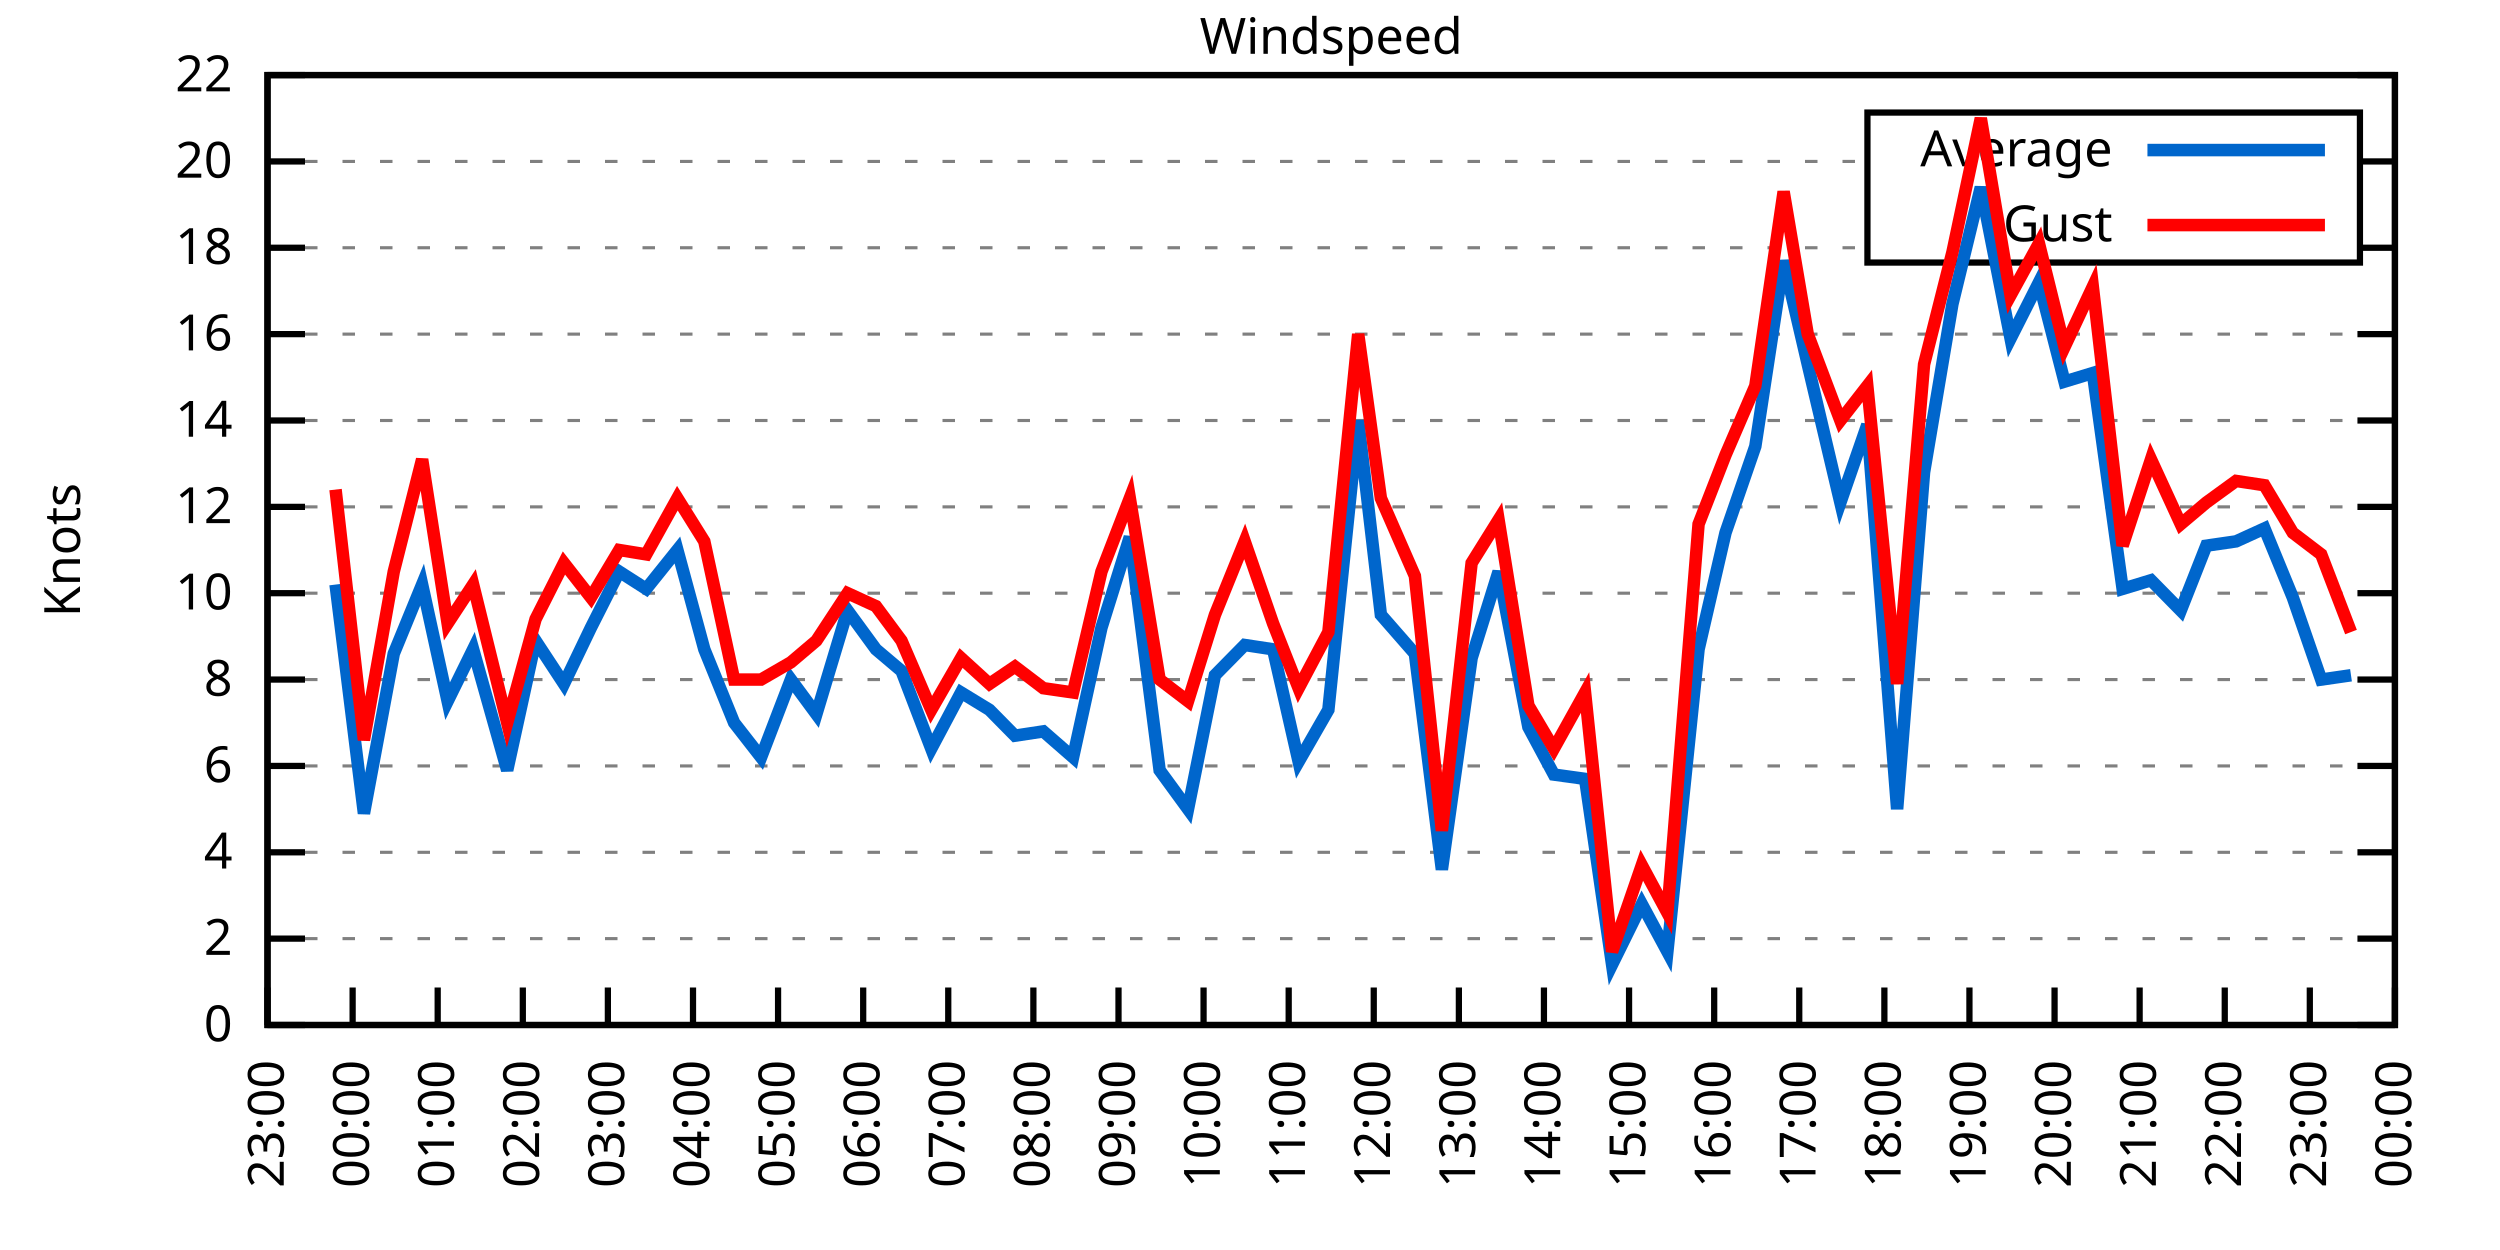
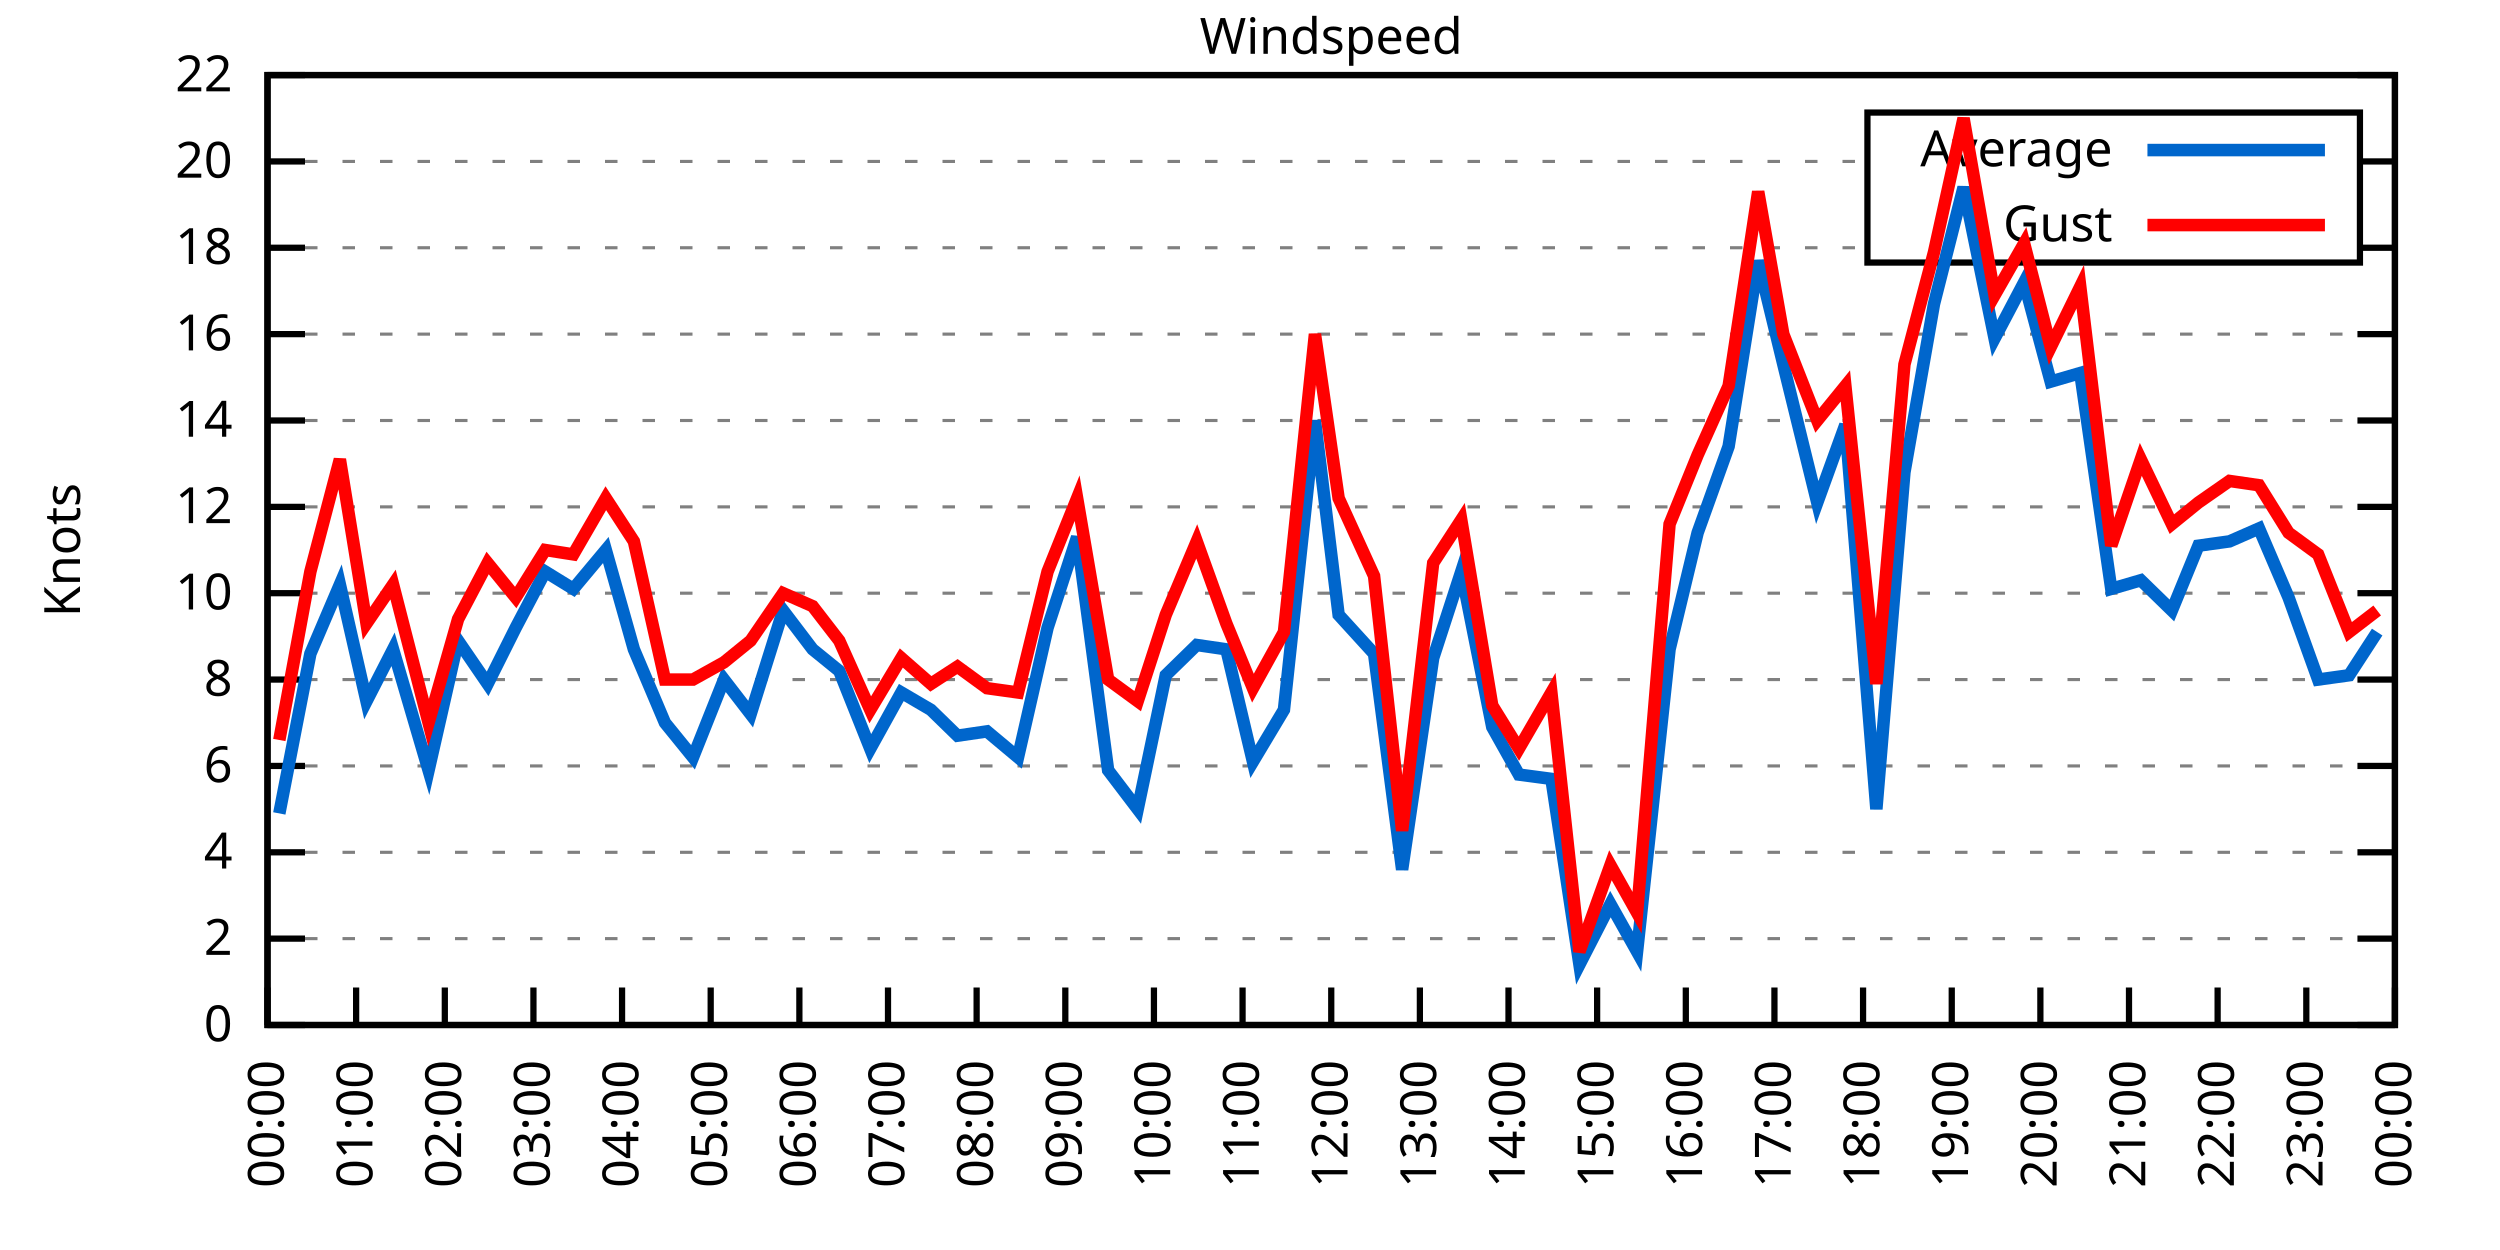
<svg xmlns="http://www.w3.org/2000/svg" xmlns:xlink="http://www.w3.org/1999/xlink" width="400" height="200" viewBox="0 0 400 200">
  <g id="gnuplot_canvas">
    <rect x="0" y="0" width="400" height="200" fill="none" />
    <defs>
      <circle id="gpDot" r="0.5" stroke-width="0.5" stroke="currentColor" />
      <path id="gpPt0" stroke-width="0.333" stroke="currentColor" d="M-1,0 h2 M0,-1 v2" />
      <path id="gpPt1" stroke-width="0.333" stroke="currentColor" d="M-1,-1 L1,1 M1,-1 L-1,1" />
      <path id="gpPt2" stroke-width="0.333" stroke="currentColor" d="M-1,0 L1,0 M0,-1 L0,1 M-1,-1 L1,1 M-1,1 L1,-1" />
      <rect id="gpPt3" stroke-width="0.333" stroke="currentColor" x="-1" y="-1" width="2" height="2" />
      <rect id="gpPt4" stroke-width="0.333" stroke="currentColor" fill="currentColor" x="-1" y="-1" width="2" height="2" />
      <circle id="gpPt5" stroke-width="0.333" stroke="currentColor" cx="0" cy="0" r="1" />
      <use xlink:href="#gpPt5" id="gpPt6" fill="currentColor" stroke="none" />
      <path id="gpPt7" stroke-width="0.333" stroke="currentColor" d="M0,-1.33 L-1.33,0.67 L1.33,0.67 z" />
      <use xlink:href="#gpPt7" id="gpPt8" fill="currentColor" stroke="none" />
      <use xlink:href="#gpPt7" id="gpPt9" stroke="currentColor" transform="rotate(180)" />
      <use xlink:href="#gpPt9" id="gpPt10" fill="currentColor" stroke="none" />
      <use xlink:href="#gpPt3" id="gpPt11" stroke="currentColor" transform="rotate(45)" />
      <use xlink:href="#gpPt11" id="gpPt12" fill="currentColor" stroke="none" />
      <path id="gpPt13" stroke-width="0.333" stroke="currentColor" d="M0,1.330 L1.265,0.411 L0.782,-1.067 L-0.782,-1.076 L-1.265,0.411 z" />
      <use xlink:href="#gpPt13" id="gpPt14" fill="currentColor" stroke="none" />
      <filter id="textbox" filterUnits="objectBoundingBox" x="0" y="0" height="1" width="1">
        <feFlood flood-color="white" flood-opacity="1" result="bgnd" />
        <feComposite in="SourceGraphic" in2="bgnd" operator="atop" />
      </filter>
      <filter id="greybox" filterUnits="objectBoundingBox" x="0" y="0" height="1" width="1">
        <feFlood flood-color="lightgrey" flood-opacity="1" result="grey" />
        <feComposite in="SourceGraphic" in2="grey" operator="atop" />
      </filter>
    </defs>
    <g fill="none" color="white" stroke="currentColor" stroke-width="1.00" stroke-linecap="butt" stroke-linejoin="miter">
</g>
    <g fill="none" color="black" stroke="currentColor" stroke-width="1.00" stroke-linecap="butt" stroke-linejoin="miter">
      <g stroke="none" shape-rendering="crispEdges">
        <polygon fill="rgb(255, 255, 255)" points="42.80,164.00 383.18,164.00 383.18,12.02 42.80,12.02 " />
      </g>
    </g>
    <g fill="none" color="black" stroke="currentColor" stroke-width="1.00" stroke-linecap="butt" stroke-linejoin="miter">
</g>
    <g fill="none" color="black" stroke="black" stroke-width="0.50" stroke-linecap="butt" stroke-linejoin="miter">
</g>
    <g fill="none" color="gray" stroke="currentColor" stroke-width="0.50" stroke-linecap="butt" stroke-linejoin="miter">
      <path stroke="gray" stroke-dasharray="2,4" class="gridline" d="M42.80,164.00 L383.19,164.00  " />
    </g>
    <g fill="none" color="gray" stroke="gray" stroke-width="1.00" stroke-linecap="butt" stroke-linejoin="miter">
</g>
    <g fill="none" color="black" stroke="currentColor" stroke-width="1.00" stroke-linecap="butt" stroke-linejoin="miter">
      <path stroke="black" d="M42.80,164.00 L48.80,164.00 M383.19,164.00 L377.19,164.00  " />
      <g transform="translate(37.20,166.60)" stroke="none" fill="black" font-family="Sans" font-size="8.00" text-anchor="end">
        <text>
          <tspan font-family="Sans"> 0</tspan>
        </text>
      </g>
    </g>
    <g fill="none" color="black" stroke="currentColor" stroke-width="1.00" stroke-linecap="butt" stroke-linejoin="miter">
</g>
    <g fill="none" color="black" stroke="black" stroke-width="0.50" stroke-linecap="butt" stroke-linejoin="miter">
</g>
    <g fill="none" color="gray" stroke="currentColor" stroke-width="0.50" stroke-linecap="butt" stroke-linejoin="miter">
      <path stroke="gray" stroke-dasharray="2,4" class="gridline" d="M42.80,150.18 L383.19,150.18  " />
    </g>
    <g fill="none" color="gray" stroke="gray" stroke-width="1.00" stroke-linecap="butt" stroke-linejoin="miter">
</g>
    <g fill="none" color="black" stroke="currentColor" stroke-width="1.00" stroke-linecap="butt" stroke-linejoin="miter">
      <path stroke="black" d="M42.80,150.18 L48.80,150.18 M383.19,150.18 L377.19,150.18  " />
      <g transform="translate(37.20,152.78)" stroke="none" fill="black" font-family="Sans" font-size="8.00" text-anchor="end">
        <text>
          <tspan font-family="Sans"> 2</tspan>
        </text>
      </g>
    </g>
    <g fill="none" color="black" stroke="currentColor" stroke-width="1.00" stroke-linecap="butt" stroke-linejoin="miter">
</g>
    <g fill="none" color="black" stroke="black" stroke-width="0.50" stroke-linecap="butt" stroke-linejoin="miter">
</g>
    <g fill="none" color="gray" stroke="currentColor" stroke-width="0.50" stroke-linecap="butt" stroke-linejoin="miter">
      <path stroke="gray" stroke-dasharray="2,4" class="gridline" d="M42.80,136.37 L383.19,136.37  " />
    </g>
    <g fill="none" color="gray" stroke="gray" stroke-width="1.00" stroke-linecap="butt" stroke-linejoin="miter">
</g>
    <g fill="none" color="black" stroke="currentColor" stroke-width="1.00" stroke-linecap="butt" stroke-linejoin="miter">
      <path stroke="black" d="M42.80,136.37 L48.80,136.37 M383.19,136.37 L377.19,136.37  " />
      <g transform="translate(37.20,138.97)" stroke="none" fill="black" font-family="Sans" font-size="8.00" text-anchor="end">
        <text>
          <tspan font-family="Sans"> 4</tspan>
        </text>
      </g>
    </g>
    <g fill="none" color="black" stroke="currentColor" stroke-width="1.00" stroke-linecap="butt" stroke-linejoin="miter">
</g>
    <g fill="none" color="black" stroke="black" stroke-width="0.50" stroke-linecap="butt" stroke-linejoin="miter">
</g>
    <g fill="none" color="gray" stroke="currentColor" stroke-width="0.50" stroke-linecap="butt" stroke-linejoin="miter">
      <path stroke="gray" stroke-dasharray="2,4" class="gridline" d="M42.80,122.55 L383.19,122.55  " />
    </g>
    <g fill="none" color="gray" stroke="gray" stroke-width="1.00" stroke-linecap="butt" stroke-linejoin="miter">
</g>
    <g fill="none" color="black" stroke="currentColor" stroke-width="1.00" stroke-linecap="butt" stroke-linejoin="miter">
      <path stroke="black" d="M42.80,122.55 L48.80,122.55 M383.19,122.55 L377.19,122.55  " />
      <g transform="translate(37.20,125.15)" stroke="none" fill="black" font-family="Sans" font-size="8.00" text-anchor="end">
        <text>
          <tspan font-family="Sans"> 6</tspan>
        </text>
      </g>
    </g>
    <g fill="none" color="black" stroke="currentColor" stroke-width="1.00" stroke-linecap="butt" stroke-linejoin="miter">
</g>
    <g fill="none" color="black" stroke="black" stroke-width="0.50" stroke-linecap="butt" stroke-linejoin="miter">
</g>
    <g fill="none" color="gray" stroke="currentColor" stroke-width="0.50" stroke-linecap="butt" stroke-linejoin="miter">
      <path stroke="gray" stroke-dasharray="2,4" class="gridline" d="M42.80,108.73 L383.19,108.73  " />
    </g>
    <g fill="none" color="gray" stroke="gray" stroke-width="1.00" stroke-linecap="butt" stroke-linejoin="miter">
</g>
    <g fill="none" color="black" stroke="currentColor" stroke-width="1.00" stroke-linecap="butt" stroke-linejoin="miter">
      <path stroke="black" d="M42.80,108.73 L48.80,108.73 M383.19,108.73 L377.19,108.73  " />
      <g transform="translate(37.20,111.33)" stroke="none" fill="black" font-family="Sans" font-size="8.00" text-anchor="end">
        <text>
          <tspan font-family="Sans"> 8</tspan>
        </text>
      </g>
    </g>
    <g fill="none" color="black" stroke="currentColor" stroke-width="1.00" stroke-linecap="butt" stroke-linejoin="miter">
</g>
    <g fill="none" color="black" stroke="black" stroke-width="0.50" stroke-linecap="butt" stroke-linejoin="miter">
</g>
    <g fill="none" color="gray" stroke="currentColor" stroke-width="0.50" stroke-linecap="butt" stroke-linejoin="miter">
      <path stroke="gray" stroke-dasharray="2,4" class="gridline" d="M42.80,94.91 L383.19,94.91  " />
    </g>
    <g fill="none" color="gray" stroke="gray" stroke-width="1.00" stroke-linecap="butt" stroke-linejoin="miter">
</g>
    <g fill="none" color="black" stroke="currentColor" stroke-width="1.00" stroke-linecap="butt" stroke-linejoin="miter">
      <path stroke="black" d="M42.80,94.91 L48.80,94.91 M383.19,94.91 L377.19,94.91  " />
      <g transform="translate(37.20,97.51)" stroke="none" fill="black" font-family="Sans" font-size="8.00" text-anchor="end">
        <text>
          <tspan font-family="Sans"> 10</tspan>
        </text>
      </g>
    </g>
    <g fill="none" color="black" stroke="currentColor" stroke-width="1.00" stroke-linecap="butt" stroke-linejoin="miter">
</g>
    <g fill="none" color="black" stroke="black" stroke-width="0.50" stroke-linecap="butt" stroke-linejoin="miter">
</g>
    <g fill="none" color="gray" stroke="currentColor" stroke-width="0.50" stroke-linecap="butt" stroke-linejoin="miter">
      <path stroke="gray" stroke-dasharray="2,4" class="gridline" d="M42.80,81.10 L383.19,81.10  " />
    </g>
    <g fill="none" color="gray" stroke="gray" stroke-width="1.00" stroke-linecap="butt" stroke-linejoin="miter">
</g>
    <g fill="none" color="black" stroke="currentColor" stroke-width="1.00" stroke-linecap="butt" stroke-linejoin="miter">
      <path stroke="black" d="M42.80,81.10 L48.80,81.10 M383.19,81.10 L377.19,81.10  " />
      <g transform="translate(37.20,83.70)" stroke="none" fill="black" font-family="Sans" font-size="8.00" text-anchor="end">
        <text>
          <tspan font-family="Sans"> 12</tspan>
        </text>
      </g>
    </g>
    <g fill="none" color="black" stroke="currentColor" stroke-width="1.00" stroke-linecap="butt" stroke-linejoin="miter">
</g>
    <g fill="none" color="black" stroke="black" stroke-width="0.50" stroke-linecap="butt" stroke-linejoin="miter">
</g>
    <g fill="none" color="gray" stroke="currentColor" stroke-width="0.50" stroke-linecap="butt" stroke-linejoin="miter">
      <path stroke="gray" stroke-dasharray="2,4" class="gridline" d="M42.80,67.28 L383.19,67.28  " />
    </g>
    <g fill="none" color="gray" stroke="gray" stroke-width="1.00" stroke-linecap="butt" stroke-linejoin="miter">
</g>
    <g fill="none" color="black" stroke="currentColor" stroke-width="1.00" stroke-linecap="butt" stroke-linejoin="miter">
      <path stroke="black" d="M42.80,67.28 L48.80,67.28 M383.19,67.28 L377.19,67.28  " />
      <g transform="translate(37.20,69.88)" stroke="none" fill="black" font-family="Sans" font-size="8.00" text-anchor="end">
        <text>
          <tspan font-family="Sans"> 14</tspan>
        </text>
      </g>
    </g>
    <g fill="none" color="black" stroke="currentColor" stroke-width="1.00" stroke-linecap="butt" stroke-linejoin="miter">
</g>
    <g fill="none" color="black" stroke="black" stroke-width="0.50" stroke-linecap="butt" stroke-linejoin="miter">
</g>
    <g fill="none" color="gray" stroke="currentColor" stroke-width="0.50" stroke-linecap="butt" stroke-linejoin="miter">
      <path stroke="gray" stroke-dasharray="2,4" class="gridline" d="M42.80,53.46 L383.19,53.46  " />
    </g>
    <g fill="none" color="gray" stroke="gray" stroke-width="1.00" stroke-linecap="butt" stroke-linejoin="miter">
</g>
    <g fill="none" color="black" stroke="currentColor" stroke-width="1.00" stroke-linecap="butt" stroke-linejoin="miter">
      <path stroke="black" d="M42.80,53.46 L48.80,53.46 M383.19,53.46 L377.19,53.46  " />
      <g transform="translate(37.20,56.06)" stroke="none" fill="black" font-family="Sans" font-size="8.00" text-anchor="end">
        <text>
          <tspan font-family="Sans"> 16</tspan>
        </text>
      </g>
    </g>
    <g fill="none" color="black" stroke="currentColor" stroke-width="1.00" stroke-linecap="butt" stroke-linejoin="miter">
</g>
    <g fill="none" color="black" stroke="black" stroke-width="0.50" stroke-linecap="butt" stroke-linejoin="miter">
</g>
    <g fill="none" color="gray" stroke="currentColor" stroke-width="0.50" stroke-linecap="butt" stroke-linejoin="miter">
      <path stroke="gray" stroke-dasharray="2,4" class="gridline" d="M42.80,39.64 L298.79,39.64 M377.59,39.64 L383.19,39.64  " />
    </g>
    <g fill="none" color="gray" stroke="gray" stroke-width="1.00" stroke-linecap="butt" stroke-linejoin="miter">
</g>
    <g fill="none" color="black" stroke="currentColor" stroke-width="1.00" stroke-linecap="butt" stroke-linejoin="miter">
      <path stroke="black" d="M42.80,39.64 L48.80,39.64 M383.19,39.64 L377.19,39.64  " />
      <g transform="translate(37.20,42.24)" stroke="none" fill="black" font-family="Sans" font-size="8.00" text-anchor="end">
        <text>
          <tspan font-family="Sans"> 18</tspan>
        </text>
      </g>
    </g>
    <g fill="none" color="black" stroke="currentColor" stroke-width="1.00" stroke-linecap="butt" stroke-linejoin="miter">
</g>
    <g fill="none" color="black" stroke="black" stroke-width="0.50" stroke-linecap="butt" stroke-linejoin="miter">
</g>
    <g fill="none" color="gray" stroke="currentColor" stroke-width="0.50" stroke-linecap="butt" stroke-linejoin="miter">
      <path stroke="gray" stroke-dasharray="2,4" class="gridline" d="M42.80,25.83 L298.79,25.83 M377.59,25.83 L383.19,25.83  " />
    </g>
    <g fill="none" color="gray" stroke="gray" stroke-width="1.00" stroke-linecap="butt" stroke-linejoin="miter">
</g>
    <g fill="none" color="black" stroke="currentColor" stroke-width="1.00" stroke-linecap="butt" stroke-linejoin="miter">
      <path stroke="black" d="M42.80,25.83 L48.80,25.83 M383.19,25.83 L377.19,25.83  " />
      <g transform="translate(37.20,28.43)" stroke="none" fill="black" font-family="Sans" font-size="8.00" text-anchor="end">
        <text>
          <tspan font-family="Sans"> 20</tspan>
        </text>
      </g>
    </g>
    <g fill="none" color="black" stroke="currentColor" stroke-width="1.00" stroke-linecap="butt" stroke-linejoin="miter">
</g>
    <g fill="none" color="black" stroke="black" stroke-width="0.50" stroke-linecap="butt" stroke-linejoin="miter">
</g>
    <g fill="none" color="gray" stroke="currentColor" stroke-width="0.50" stroke-linecap="butt" stroke-linejoin="miter">
      <path stroke="gray" stroke-dasharray="2,4" class="gridline" d="M42.80,12.01 L383.19,12.01  " />
    </g>
    <g fill="none" color="gray" stroke="gray" stroke-width="1.00" stroke-linecap="butt" stroke-linejoin="miter">
</g>
    <g fill="none" color="black" stroke="currentColor" stroke-width="1.00" stroke-linecap="butt" stroke-linejoin="miter">
      <path stroke="black" d="M42.80,12.01 L48.80,12.01 M383.19,12.01 L377.19,12.01  " />
      <g transform="translate(37.20,14.61)" stroke="none" fill="black" font-family="Sans" font-size="8.00" text-anchor="end">
        <text>
          <tspan font-family="Sans"> 22</tspan>
        </text>
      </g>
    </g>
    <g fill="none" color="black" stroke="currentColor" stroke-width="1.00" stroke-linecap="butt" stroke-linejoin="miter">
      <path stroke="black" d="M42.80,164.00 L42.80,158.00  " />
      <g transform="translate(45.40,169.60) rotate(270.00)" stroke="none" fill="black" font-family="Sans" font-size="8.00" text-anchor="end">
        <text>
-           <tspan font-family="Sans">23:00</tspan>
-         </text>
-       </g>
-     </g>
-     <g fill="none" color="black" stroke="currentColor" stroke-width="1.00" stroke-linecap="butt" stroke-linejoin="miter">
-       <path stroke="black" d="M56.42,164.00 L56.42,158.00  " />
-       <g transform="translate(59.02,169.60) rotate(270.00)" stroke="none" fill="black" font-family="Sans" font-size="8.00" text-anchor="end">
-         <text>
          <tspan font-family="Sans">00:00</tspan>
        </text>
      </g>
    </g>
    <g fill="none" color="black" stroke="currentColor" stroke-width="1.00" stroke-linecap="butt" stroke-linejoin="miter">
-       <path stroke="black" d="M70.03,164.00 L70.03,158.00  " />
-       <g transform="translate(72.63,169.60) rotate(270.00)" stroke="none" fill="black" font-family="Sans" font-size="8.00" text-anchor="end">
+       <path stroke="black" d="M56.98,164.00 L56.98,158.00  " />
+       <g transform="translate(59.58,169.60) rotate(270.00)" stroke="none" fill="black" font-family="Sans" font-size="8.00" text-anchor="end">
        <text>
          <tspan font-family="Sans">01:00</tspan>
        </text>
      </g>
    </g>
    <g fill="none" color="black" stroke="currentColor" stroke-width="1.00" stroke-linecap="butt" stroke-linejoin="miter">
-       <path stroke="black" d="M83.65,164.00 L83.65,158.00  " />
-       <g transform="translate(86.25,169.60) rotate(270.00)" stroke="none" fill="black" font-family="Sans" font-size="8.00" text-anchor="end">
+       <path stroke="black" d="M71.17,164.00 L71.17,158.00  " />
+       <g transform="translate(73.77,169.60) rotate(270.00)" stroke="none" fill="black" font-family="Sans" font-size="8.00" text-anchor="end">
        <text>
          <tspan font-family="Sans">02:00</tspan>
        </text>
      </g>
    </g>
    <g fill="none" color="black" stroke="currentColor" stroke-width="1.00" stroke-linecap="butt" stroke-linejoin="miter">
-       <path stroke="black" d="M97.26,164.00 L97.26,158.00  " />
-       <g transform="translate(99.86,169.60) rotate(270.00)" stroke="none" fill="black" font-family="Sans" font-size="8.00" text-anchor="end">
+       <path stroke="black" d="M85.35,164.00 L85.35,158.00  " />
+       <g transform="translate(87.95,169.60) rotate(270.00)" stroke="none" fill="black" font-family="Sans" font-size="8.00" text-anchor="end">
        <text>
          <tspan font-family="Sans">03:00</tspan>
        </text>
      </g>
    </g>
    <g fill="none" color="black" stroke="currentColor" stroke-width="1.00" stroke-linecap="butt" stroke-linejoin="miter">
-       <path stroke="black" d="M110.88,164.00 L110.88,158.00  " />
-       <g transform="translate(113.48,169.60) rotate(270.00)" stroke="none" fill="black" font-family="Sans" font-size="8.00" text-anchor="end">
+       <path stroke="black" d="M99.53,164.00 L99.53,158.00  " />
+       <g transform="translate(102.13,169.60) rotate(270.00)" stroke="none" fill="black" font-family="Sans" font-size="8.00" text-anchor="end">
        <text>
          <tspan font-family="Sans">04:00</tspan>
        </text>
      </g>
    </g>
    <g fill="none" color="black" stroke="currentColor" stroke-width="1.00" stroke-linecap="butt" stroke-linejoin="miter">
-       <path stroke="black" d="M124.49,164.00 L124.49,158.00  " />
-       <g transform="translate(127.09,169.60) rotate(270.00)" stroke="none" fill="black" font-family="Sans" font-size="8.00" text-anchor="end">
+       <path stroke="black" d="M113.71,164.00 L113.71,158.00  " />
+       <g transform="translate(116.31,169.60) rotate(270.00)" stroke="none" fill="black" font-family="Sans" font-size="8.00" text-anchor="end">
        <text>
          <tspan font-family="Sans">05:00</tspan>
        </text>
      </g>
    </g>
    <g fill="none" color="black" stroke="currentColor" stroke-width="1.00" stroke-linecap="butt" stroke-linejoin="miter">
-       <path stroke="black" d="M138.11,164.00 L138.11,158.00  " />
-       <g transform="translate(140.71,169.60) rotate(270.00)" stroke="none" fill="black" font-family="Sans" font-size="8.00" text-anchor="end">
+       <path stroke="black" d="M127.90,164.00 L127.90,158.00  " />
+       <g transform="translate(130.50,169.60) rotate(270.00)" stroke="none" fill="black" font-family="Sans" font-size="8.00" text-anchor="end">
        <text>
          <tspan font-family="Sans">06:00</tspan>
        </text>
      </g>
    </g>
    <g fill="none" color="black" stroke="currentColor" stroke-width="1.00" stroke-linecap="butt" stroke-linejoin="miter">
-       <path stroke="black" d="M151.72,164.00 L151.72,158.00  " />
-       <g transform="translate(154.32,169.60) rotate(270.00)" stroke="none" fill="black" font-family="Sans" font-size="8.00" text-anchor="end">
+       <path stroke="black" d="M142.08,164.00 L142.08,158.00  " />
+       <g transform="translate(144.68,169.60) rotate(270.00)" stroke="none" fill="black" font-family="Sans" font-size="8.00" text-anchor="end">
        <text>
          <tspan font-family="Sans">07:00</tspan>
        </text>
      </g>
    </g>
    <g fill="none" color="black" stroke="currentColor" stroke-width="1.00" stroke-linecap="butt" stroke-linejoin="miter">
-       <path stroke="black" d="M165.34,164.00 L165.34,158.00  " />
-       <g transform="translate(167.94,169.60) rotate(270.00)" stroke="none" fill="black" font-family="Sans" font-size="8.00" text-anchor="end">
+       <path stroke="black" d="M156.26,164.00 L156.26,158.00  " />
+       <g transform="translate(158.86,169.60) rotate(270.00)" stroke="none" fill="black" font-family="Sans" font-size="8.00" text-anchor="end">
        <text>
          <tspan font-family="Sans">08:00</tspan>
        </text>
      </g>
    </g>
    <g fill="none" color="black" stroke="currentColor" stroke-width="1.00" stroke-linecap="butt" stroke-linejoin="miter">
-       <path stroke="black" d="M178.96,164.00 L178.96,158.00  " />
-       <g transform="translate(181.56,169.60) rotate(270.00)" stroke="none" fill="black" font-family="Sans" font-size="8.00" text-anchor="end">
+       <path stroke="black" d="M170.45,164.00 L170.45,158.00  " />
+       <g transform="translate(173.05,169.60) rotate(270.00)" stroke="none" fill="black" font-family="Sans" font-size="8.00" text-anchor="end">
        <text>
          <tspan font-family="Sans">09:00</tspan>
        </text>
      </g>
    </g>
    <g fill="none" color="black" stroke="currentColor" stroke-width="1.00" stroke-linecap="butt" stroke-linejoin="miter">
-       <path stroke="black" d="M192.57,164.00 L192.57,158.00  " />
-       <g transform="translate(195.17,169.60) rotate(270.00)" stroke="none" fill="black" font-family="Sans" font-size="8.00" text-anchor="end">
+       <path stroke="black" d="M184.63,164.00 L184.63,158.00  " />
+       <g transform="translate(187.23,169.60) rotate(270.00)" stroke="none" fill="black" font-family="Sans" font-size="8.00" text-anchor="end">
        <text>
          <tspan font-family="Sans">10:00</tspan>
        </text>
      </g>
    </g>
    <g fill="none" color="black" stroke="currentColor" stroke-width="1.00" stroke-linecap="butt" stroke-linejoin="miter">
-       <path stroke="black" d="M206.19,164.00 L206.19,158.00  " />
-       <g transform="translate(208.79,169.60) rotate(270.00)" stroke="none" fill="black" font-family="Sans" font-size="8.00" text-anchor="end">
+       <path stroke="black" d="M198.81,164.00 L198.81,158.00  " />
+       <g transform="translate(201.41,169.60) rotate(270.00)" stroke="none" fill="black" font-family="Sans" font-size="8.00" text-anchor="end">
        <text>
          <tspan font-family="Sans">11:00</tspan>
        </text>
      </g>
    </g>
    <g fill="none" color="black" stroke="currentColor" stroke-width="1.00" stroke-linecap="butt" stroke-linejoin="miter">
-       <path stroke="black" d="M219.80,164.00 L219.80,158.00  " />
-       <g transform="translate(222.40,169.60) rotate(270.00)" stroke="none" fill="black" font-family="Sans" font-size="8.00" text-anchor="end">
+       <path stroke="black" d="M213.00,164.00 L213.00,158.00  " />
+       <g transform="translate(215.60,169.60) rotate(270.00)" stroke="none" fill="black" font-family="Sans" font-size="8.00" text-anchor="end">
        <text>
          <tspan font-family="Sans">12:00</tspan>
        </text>
      </g>
    </g>
    <g fill="none" color="black" stroke="currentColor" stroke-width="1.00" stroke-linecap="butt" stroke-linejoin="miter">
-       <path stroke="black" d="M233.42,164.00 L233.42,158.00  " />
-       <g transform="translate(236.02,169.60) rotate(270.00)" stroke="none" fill="black" font-family="Sans" font-size="8.00" text-anchor="end">
+       <path stroke="black" d="M227.18,164.00 L227.18,158.00  " />
+       <g transform="translate(229.78,169.60) rotate(270.00)" stroke="none" fill="black" font-family="Sans" font-size="8.00" text-anchor="end">
        <text>
          <tspan font-family="Sans">13:00</tspan>
        </text>
      </g>
    </g>
    <g fill="none" color="black" stroke="currentColor" stroke-width="1.00" stroke-linecap="butt" stroke-linejoin="miter">
-       <path stroke="black" d="M247.03,164.00 L247.03,158.00  " />
-       <g transform="translate(249.63,169.60) rotate(270.00)" stroke="none" fill="black" font-family="Sans" font-size="8.00" text-anchor="end">
+       <path stroke="black" d="M241.36,164.00 L241.36,158.00  " />
+       <g transform="translate(243.96,169.60) rotate(270.00)" stroke="none" fill="black" font-family="Sans" font-size="8.00" text-anchor="end">
        <text>
          <tspan font-family="Sans">14:00</tspan>
        </text>
      </g>
    </g>
    <g fill="none" color="black" stroke="currentColor" stroke-width="1.00" stroke-linecap="butt" stroke-linejoin="miter">
-       <path stroke="black" d="M260.65,164.00 L260.65,158.00  " />
-       <g transform="translate(263.25,169.60) rotate(270.00)" stroke="none" fill="black" font-family="Sans" font-size="8.00" text-anchor="end">
+       <path stroke="black" d="M255.54,164.00 L255.54,158.00  " />
+       <g transform="translate(258.14,169.60) rotate(270.00)" stroke="none" fill="black" font-family="Sans" font-size="8.00" text-anchor="end">
        <text>
          <tspan font-family="Sans">15:00</tspan>
        </text>
      </g>
    </g>
    <g fill="none" color="black" stroke="currentColor" stroke-width="1.00" stroke-linecap="butt" stroke-linejoin="miter">
-       <path stroke="black" d="M274.27,164.00 L274.27,158.00  " />
-       <g transform="translate(276.87,169.60) rotate(270.00)" stroke="none" fill="black" font-family="Sans" font-size="8.00" text-anchor="end">
+       <path stroke="black" d="M269.73,164.00 L269.73,158.00  " />
+       <g transform="translate(272.33,169.60) rotate(270.00)" stroke="none" fill="black" font-family="Sans" font-size="8.00" text-anchor="end">
        <text>
          <tspan font-family="Sans">16:00</tspan>
        </text>
      </g>
    </g>
    <g fill="none" color="black" stroke="currentColor" stroke-width="1.00" stroke-linecap="butt" stroke-linejoin="miter">
-       <path stroke="black" d="M287.88,164.00 L287.88,158.00  " />
-       <g transform="translate(290.48,169.60) rotate(270.00)" stroke="none" fill="black" font-family="Sans" font-size="8.00" text-anchor="end">
+       <path stroke="black" d="M283.91,164.00 L283.91,158.00  " />
+       <g transform="translate(286.51,169.60) rotate(270.00)" stroke="none" fill="black" font-family="Sans" font-size="8.00" text-anchor="end">
        <text>
          <tspan font-family="Sans">17:00</tspan>
        </text>
      </g>
    </g>
    <g fill="none" color="black" stroke="currentColor" stroke-width="1.00" stroke-linecap="butt" stroke-linejoin="miter">
-       <path stroke="black" d="M301.50,164.00 L301.50,158.00  " />
-       <g transform="translate(304.10,169.60) rotate(270.00)" stroke="none" fill="black" font-family="Sans" font-size="8.00" text-anchor="end">
+       <path stroke="black" d="M298.09,164.00 L298.09,158.00  " />
+       <g transform="translate(300.69,169.60) rotate(270.00)" stroke="none" fill="black" font-family="Sans" font-size="8.00" text-anchor="end">
        <text>
          <tspan font-family="Sans">18:00</tspan>
        </text>
      </g>
    </g>
    <g fill="none" color="black" stroke="currentColor" stroke-width="1.00" stroke-linecap="butt" stroke-linejoin="miter">
-       <path stroke="black" d="M315.11,164.00 L315.11,158.00  " />
-       <g transform="translate(317.71,169.60) rotate(270.00)" stroke="none" fill="black" font-family="Sans" font-size="8.00" text-anchor="end">
+       <path stroke="black" d="M312.28,164.00 L312.28,158.00  " />
+       <g transform="translate(314.88,169.60) rotate(270.00)" stroke="none" fill="black" font-family="Sans" font-size="8.00" text-anchor="end">
        <text>
          <tspan font-family="Sans">19:00</tspan>
        </text>
      </g>
    </g>
    <g fill="none" color="black" stroke="currentColor" stroke-width="1.00" stroke-linecap="butt" stroke-linejoin="miter">
-       <path stroke="black" d="M328.73,164.00 L328.73,158.00  " />
-       <g transform="translate(331.33,169.60) rotate(270.00)" stroke="none" fill="black" font-family="Sans" font-size="8.00" text-anchor="end">
+       <path stroke="black" d="M326.46,164.00 L326.46,158.00  " />
+       <g transform="translate(329.06,169.60) rotate(270.00)" stroke="none" fill="black" font-family="Sans" font-size="8.00" text-anchor="end">
        <text>
          <tspan font-family="Sans">20:00</tspan>
        </text>
      </g>
    </g>
    <g fill="none" color="black" stroke="currentColor" stroke-width="1.00" stroke-linecap="butt" stroke-linejoin="miter">
-       <path stroke="black" d="M342.34,164.00 L342.34,158.00  " />
-       <g transform="translate(344.94,169.60) rotate(270.00)" stroke="none" fill="black" font-family="Sans" font-size="8.00" text-anchor="end">
+       <path stroke="black" d="M340.64,164.00 L340.64,158.00  " />
+       <g transform="translate(343.24,169.60) rotate(270.00)" stroke="none" fill="black" font-family="Sans" font-size="8.00" text-anchor="end">
        <text>
          <tspan font-family="Sans">21:00</tspan>
        </text>
      </g>
    </g>
    <g fill="none" color="black" stroke="currentColor" stroke-width="1.00" stroke-linecap="butt" stroke-linejoin="miter">
-       <path stroke="black" d="M355.96,164.00 L355.96,158.00  " />
-       <g transform="translate(358.56,169.60) rotate(270.00)" stroke="none" fill="black" font-family="Sans" font-size="8.00" text-anchor="end">
+       <path stroke="black" d="M354.82,164.00 L354.82,158.00  " />
+       <g transform="translate(357.42,169.60) rotate(270.00)" stroke="none" fill="black" font-family="Sans" font-size="8.00" text-anchor="end">
        <text>
          <tspan font-family="Sans">22:00</tspan>
        </text>
      </g>
    </g>
    <g fill="none" color="black" stroke="currentColor" stroke-width="1.00" stroke-linecap="butt" stroke-linejoin="miter">
-       <path stroke="black" d="M369.57,164.00 L369.57,158.00  " />
-       <g transform="translate(372.17,169.60) rotate(270.00)" stroke="none" fill="black" font-family="Sans" font-size="8.00" text-anchor="end">
+       <path stroke="black" d="M369.01,164.00 L369.01,158.00  " />
+       <g transform="translate(371.61,169.60) rotate(270.00)" stroke="none" fill="black" font-family="Sans" font-size="8.00" text-anchor="end">
        <text>
          <tspan font-family="Sans">23:00</tspan>
        </text>
      </g>
    </g>
    <g fill="none" color="black" stroke="currentColor" stroke-width="1.00" stroke-linecap="butt" stroke-linejoin="miter">
      <path stroke="black" d="M383.19,164.00 L383.19,158.00  " />
      <g transform="translate(385.79,169.60) rotate(270.00)" stroke="none" fill="black" font-family="Sans" font-size="8.00" text-anchor="end">
        <text>
          <tspan font-family="Sans">00:00</tspan>
        </text>
      </g>
    </g>
    <g fill="none" color="black" stroke="currentColor" stroke-width="1.00" stroke-linecap="butt" stroke-linejoin="miter">
</g>
    <g fill="none" color="black" stroke="currentColor" stroke-width="1.00" stroke-linecap="butt" stroke-linejoin="miter">
      <path stroke="black" d="M42.80,12.01 L42.80,164.00 L383.19,164.00 L383.19,12.01 L42.80,12.01 Z  " />
    </g>
    <g fill="none" color="black" stroke="currentColor" stroke-width="1.00" stroke-linecap="butt" stroke-linejoin="miter">
</g>
    <g fill="none" color="black" stroke="currentColor" stroke-width="1.00" stroke-linecap="butt" stroke-linejoin="miter">
      <path stroke="black" d="M298.79,42.01 L298.79,18.01 L377.59,18.01 L377.59,42.01 L298.79,42.01 Z  " />
    </g>
    <g id="Windspeed_plot_1">
      <g fill="none" color="white" stroke="black" stroke-width="2.00" stroke-linecap="butt" stroke-linejoin="miter">
</g>
      <g fill="none" color="black" stroke="currentColor" stroke-width="2.00" stroke-linecap="butt" stroke-linejoin="miter">
        <g transform="translate(337.99,26.61)" stroke="none" fill="black" font-family="Sans" font-size="8.00" text-anchor="end">
          <text>
            <tspan font-family="Sans">Average</tspan>
          </text>
        </g>
      </g>
      <g fill="none" color="black" stroke="currentColor" stroke-width="2.00" stroke-linecap="butt" stroke-linejoin="miter">
-         <path stroke="rgb(  0, 102, 204)" d="M343.59,24.01 L371.99,24.01 M53.69,93.53 L58.23,130.15 L63.00,104.59 L67.54,93.53 L71.62,112.19 L75.70,103.89   L81.15,123.24 L85.69,102.51 L90.23,109.42 L94.54,100.44 L99.08,91.46 L103.39,94.22 L108.38,88.00 L112.69,103.89   L117.46,115.64 L121.77,121.17 L126.54,108.73 L130.62,114.26 L135.61,97.68 L140.15,103.89 L144.24,107.35 L149.00,119.78   L153.77,110.80 L158.31,113.57 L162.39,117.71 L166.93,117.02 L171.69,121.17 L176.23,100.44 L180.77,85.93 L185.54,123.24   L190.08,129.46 L194.39,108.04 L199.15,103.20 L203.69,103.89 L207.78,121.86 L212.54,113.57 L217.31,67.28 L220.94,98.37   L226.38,104.59 L230.70,139.13 L235.46,105.28 L239.77,91.46 L244.54,116.33 L248.62,123.93 L253.61,124.62 L257.93,154.33   L262.69,144.66 L266.78,152.26 L271.77,103.89 L276.08,85.24 L280.85,71.42 L285.38,41.72 L289.24,58.30 L294.46,80.41   L298.77,67.97 L303.54,129.46 L307.85,75.57 L312.39,48.63 L316.93,29.97 L321.69,54.15 L326.23,45.17 L330.32,61.06   L334.85,59.68 L339.62,94.22 L344.16,92.84 L348.92,97.68 L353.01,87.31 L357.77,86.62 L362.31,84.55 L366.85,95.60   L371.39,108.73 L376.16,108.04  " />
+         <path stroke="rgb(  0, 102, 204)" d="M343.59,24.01 L371.99,24.01 M44.69,130.15 L49.66,104.59 L54.38,93.53 L58.64,112.19 L62.89,103.89 L68.57,123.24   L73.29,102.51 L78.02,109.42 L82.51,100.44 L87.24,91.46 L91.73,94.22 L96.93,88.00 L101.42,103.89 L106.39,115.64   L110.88,121.17 L115.84,108.73 L120.10,114.26 L125.30,97.68 L130.02,103.89 L134.28,107.35 L139.24,119.78 L144.21,110.80   L148.94,113.57 L153.19,117.71 L157.92,117.02 L162.88,121.17 L167.61,100.44 L172.34,85.93 L177.30,123.24 L182.03,129.46   L186.52,108.04 L191.48,103.20 L196.21,103.89 L200.47,121.86 L205.43,113.57 L210.39,67.28 L214.18,98.37 L219.85,104.59   L224.34,139.13 L229.31,105.28 L233.80,91.46 L238.76,116.33 L243.02,123.93 L248.22,124.62 L252.71,154.33 L257.67,144.66   L261.93,152.26 L267.13,103.89 L271.62,85.24 L276.58,71.42 L281.31,41.72 L285.33,58.30 L290.76,80.41 L295.26,67.97   L300.22,129.46 L304.71,75.57 L309.44,48.63 L314.17,29.97 L319.13,54.15 L323.86,45.17 L328.11,61.06 L332.84,59.68   L337.80,94.22 L342.53,92.84 L347.50,97.68 L351.75,87.31 L356.72,86.62 L361.44,84.55 L366.17,95.60 L370.90,108.73   L375.86,108.04 L380.35,101.13  " />
      </g>
    </g>
    <g id="Windspeed_plot_2">
      <g fill="none" color="black" stroke="currentColor" stroke-width="2.00" stroke-linecap="butt" stroke-linejoin="miter">
        <g transform="translate(337.99,38.61)" stroke="none" fill="black" font-family="Sans" font-size="8.00" text-anchor="end">
          <text>
            <tspan font-family="Sans">Gust</tspan>
          </text>
        </g>
      </g>
      <g fill="none" color="black" stroke="currentColor" stroke-width="2.00" stroke-linecap="butt" stroke-linejoin="miter">
-         <path stroke="rgb(255,   0,   0)" d="M343.59,36.01 L371.99,36.01 M53.69,78.33 L58.23,118.40 L63.00,91.46 L67.54,73.50 L71.62,99.75 L75.70,93.53   L81.15,115.64 L85.69,99.06 L90.23,90.08 L94.54,95.60 L99.08,88.00 L103.39,88.70 L108.38,79.71 L112.69,86.62   L117.46,108.73 L121.77,108.73 L126.54,105.97 L130.62,102.51 L135.61,94.91 L140.15,96.99 L144.24,102.51 L149.00,113.57   L153.77,105.28 L158.31,109.42 L162.39,106.66 L166.93,110.11 L171.69,110.80 L176.23,91.46 L180.77,79.71 L185.54,108.73   L190.08,112.19 L194.39,98.37 L199.15,86.62 L203.69,99.75 L207.78,110.11 L212.54,101.13 L217.31,53.46 L220.94,79.71   L226.38,92.15 L230.70,132.91 L235.46,90.08 L239.77,83.17 L244.54,112.88 L248.62,119.78 L253.61,110.80 L257.93,152.26   L262.69,138.44 L266.78,146.04 L271.77,83.86 L276.08,72.81 L280.85,61.75 L285.38,30.66 L289.24,53.46 L294.46,67.28   L298.77,61.75 L303.54,109.42 L307.85,58.30 L312.39,40.34 L316.93,18.92 L321.69,47.24 L326.23,38.95 L330.32,55.53   L334.85,45.86 L339.62,87.31 L344.16,73.50 L348.92,83.86 L353.01,80.41 L357.77,76.95 L362.31,77.64 L366.85,85.24   L371.39,88.70 L376.16,101.13  " />
+         <path stroke="rgb(255,   0,   0)" d="M343.59,36.01 L371.99,36.01 M44.69,118.40 L49.66,91.46 L54.38,73.50 L58.64,99.75 L62.89,93.53 L68.57,115.64   L73.29,99.06 L78.02,90.08 L82.51,95.60 L87.24,88.00 L91.73,88.70 L96.93,79.71 L101.42,86.62 L106.39,108.73   L110.88,108.73 L115.84,105.97 L120.10,102.51 L125.30,94.91 L130.02,96.99 L134.28,102.51 L139.24,113.57 L144.21,105.28   L148.94,109.42 L153.19,106.66 L157.92,110.11 L162.88,110.80 L167.61,91.46 L172.34,79.71 L177.30,108.73 L182.03,112.19   L186.52,98.37 L191.48,86.62 L196.21,99.75 L200.47,110.11 L205.43,101.13 L210.39,53.46 L214.18,79.71 L219.85,92.15   L224.34,132.91 L229.31,90.08 L233.80,83.17 L238.76,112.88 L243.02,119.78 L248.22,110.80 L252.71,152.26 L257.67,138.44   L261.93,146.04 L267.13,83.86 L271.62,72.81 L276.58,61.75 L281.31,30.66 L285.33,53.46 L290.76,67.28 L295.26,61.75   L300.22,109.42 L304.71,58.30 L309.44,40.34 L314.17,18.92 L319.13,47.24 L323.86,38.95 L328.11,55.53 L332.84,45.86   L337.80,87.31 L342.53,73.50 L347.50,83.86 L351.75,80.41 L356.72,76.95 L361.44,77.64 L366.17,85.24 L370.90,88.70   L375.86,101.13 L380.35,97.68  " />
      </g>
    </g>
    <g fill="none" color="black" stroke="currentColor" stroke-width="2.00" stroke-linecap="butt" stroke-linejoin="miter">
</g>
    <g fill="none" color="black" stroke="black" stroke-width="1.00" stroke-linecap="butt" stroke-linejoin="miter">
</g>
    <g fill="none" color="black" stroke="currentColor" stroke-width="1.00" stroke-linecap="butt" stroke-linejoin="miter">
      <path stroke="black" d="M42.80,12.01 L42.80,164.00 L383.19,164.00 L383.19,12.01 L42.80,12.01 Z  " />
      <g transform="translate(12.80,88.01) rotate(270.00)" stroke="none" fill="black" font-family="Sans" font-size="8.00" text-anchor="middle">
        <text>
          <tspan font-family="Sans">Knots</tspan>
        </text>
      </g>
    </g>
    <g fill="none" color="black" stroke="currentColor" stroke-width="1.00" stroke-linecap="butt" stroke-linejoin="miter">
</g>
    <g fill="none" color="black" stroke="currentColor" stroke-width="1.00" stroke-linecap="butt" stroke-linejoin="miter">
      <g transform="translate(212.99,8.61)" stroke="none" fill="black" font-family="Sans" font-size="8.00" text-anchor="middle">
        <text>
          <tspan font-family="Sans">Windspeed</tspan>
        </text>
      </g>
    </g>
    <g fill="none" color="black" stroke="currentColor" stroke-width="1.00" stroke-linecap="butt" stroke-linejoin="miter">
</g>
  </g>
</svg>
